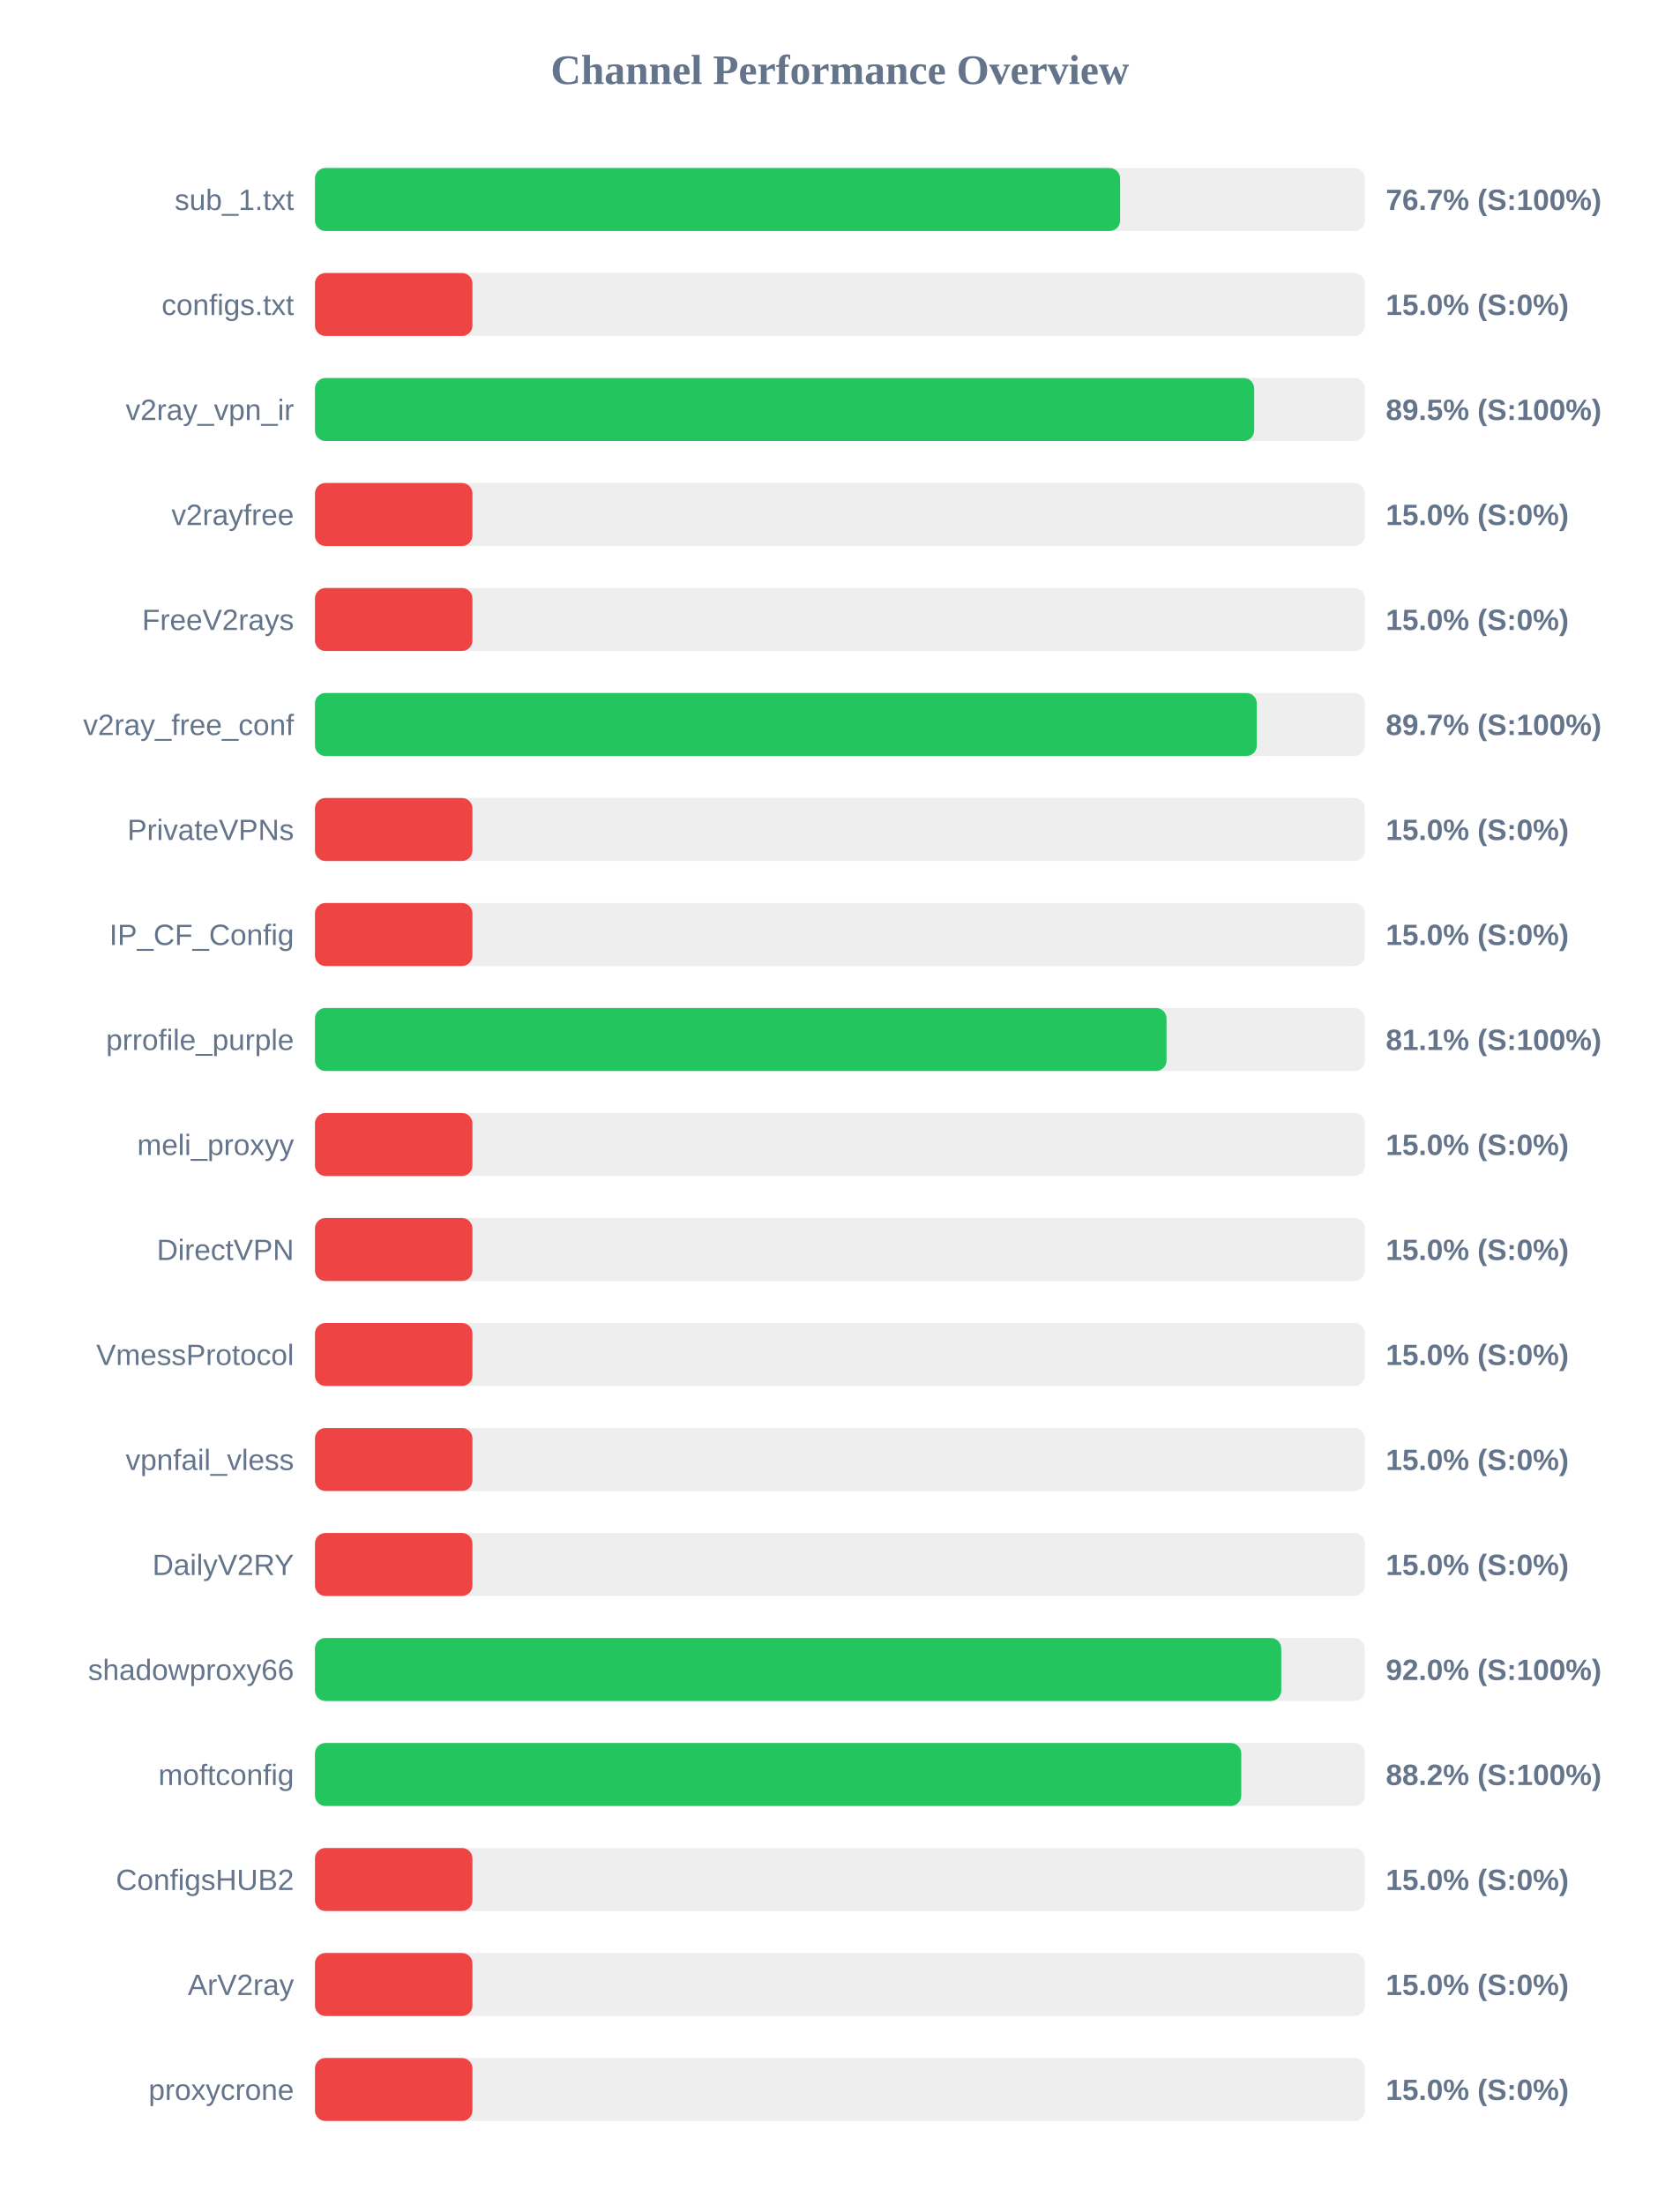
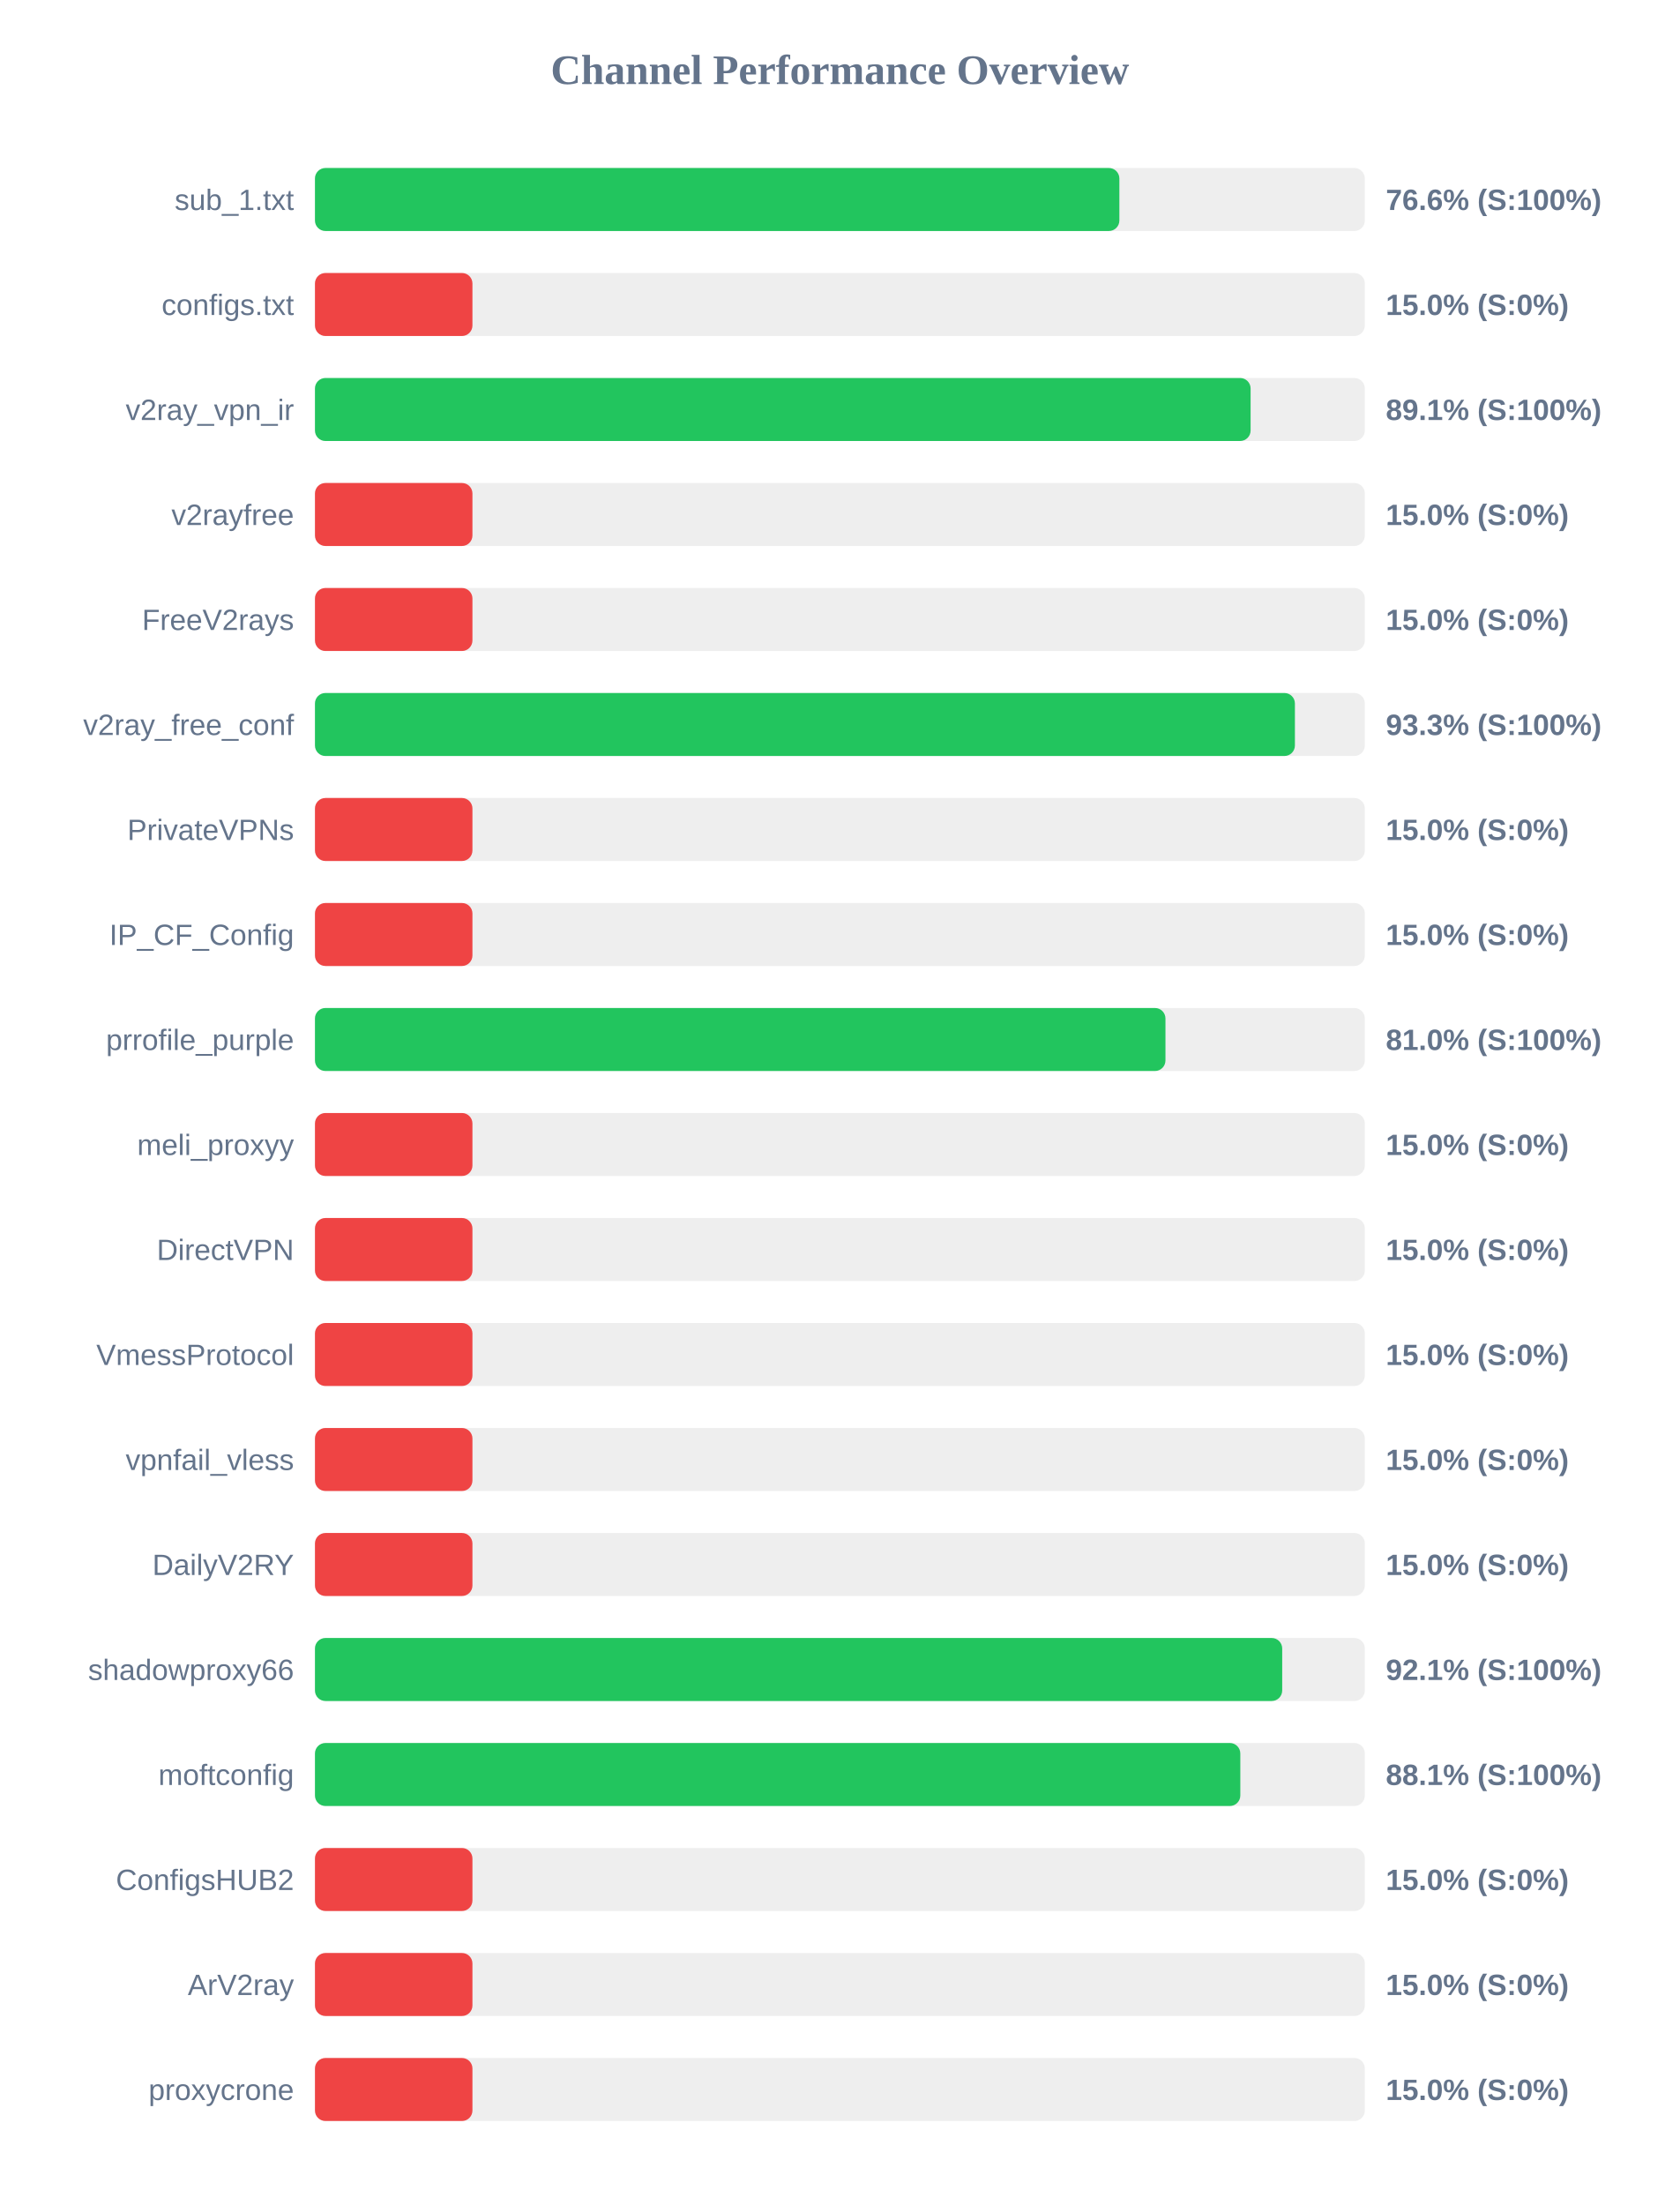
<svg xmlns="http://www.w3.org/2000/svg" width="800" height="1050" version="1.1">
  <style>
        .row { font: 14px Arial; fill: #64748b; }
        .score { font: bold 14px Arial; fill: #64748b; }
    </style>
  <text x="400" y="40" text-anchor="middle" font-size="20px" font-weight="bold" fill="#64748b">Channel Performance Overview</text>
  <rect x="150" y="80" width="500" height="30" fill="#eee" rx="5" />
-   <rect x="150" y="80" width="383.45" height="30" fill="#22c55e" rx="5" />
+   <rect x="150" y="80" width="383.1" height="30" fill="#22c55e" rx="5" />
  <text x="140" y="100" text-anchor="end" class="row">sub_1.txt</text>
-   <text x="660" y="100" text-anchor="start" class="score">76.7% (S:100%)</text>
+   <text x="660" y="100" text-anchor="start" class="score">76.6% (S:100%)</text>
  <rect x="150" y="130" width="500" height="30" fill="#eee" rx="5" />
  <rect x="150" y="130" width="75.0" height="30" fill="#ef4444" rx="5" />
  <text x="140" y="150" text-anchor="end" class="row">configs.txt</text>
  <text x="660" y="150" text-anchor="start" class="score">15.0% (S:0%)</text>
  <rect x="150" y="180" width="500" height="30" fill="#eee" rx="5" />
-   <rect x="150" y="180" width="447.3" height="30" fill="#22c55e" rx="5" />
+   <rect x="150" y="180" width="445.6" height="30" fill="#22c55e" rx="5" />
  <text x="140" y="200" text-anchor="end" class="row">v2ray_vpn_ir</text>
-   <text x="660" y="200" text-anchor="start" class="score">89.5% (S:100%)</text>
+   <text x="660" y="200" text-anchor="start" class="score">89.1% (S:100%)</text>
  <rect x="150" y="230" width="500" height="30" fill="#eee" rx="5" />
  <rect x="150" y="230" width="75.0" height="30" fill="#ef4444" rx="5" />
  <text x="140" y="250" text-anchor="end" class="row">v2rayfree</text>
  <text x="660" y="250" text-anchor="start" class="score">15.0% (S:0%)</text>
  <rect x="150" y="280" width="500" height="30" fill="#eee" rx="5" />
  <rect x="150" y="280" width="75.0" height="30" fill="#ef4444" rx="5" />
  <text x="140" y="300" text-anchor="end" class="row">FreeV2rays</text>
  <text x="660" y="300" text-anchor="start" class="score">15.0% (S:0%)</text>
  <rect x="150" y="330" width="500" height="30" fill="#eee" rx="5" />
-   <rect x="150" y="330" width="448.55" height="30" fill="#22c55e" rx="5" />
+   <rect x="150" y="330" width="466.7" height="30" fill="#22c55e" rx="5" />
  <text x="140" y="350" text-anchor="end" class="row">v2ray_free_conf</text>
-   <text x="660" y="350" text-anchor="start" class="score">89.7% (S:100%)</text>
+   <text x="660" y="350" text-anchor="start" class="score">93.3% (S:100%)</text>
  <rect x="150" y="380" width="500" height="30" fill="#eee" rx="5" />
  <rect x="150" y="380" width="75.0" height="30" fill="#ef4444" rx="5" />
  <text x="140" y="400" text-anchor="end" class="row">PrivateVPNs</text>
  <text x="660" y="400" text-anchor="start" class="score">15.0% (S:0%)</text>
  <rect x="150" y="430" width="500" height="30" fill="#eee" rx="5" />
  <rect x="150" y="430" width="75.0" height="30" fill="#ef4444" rx="5" />
  <text x="140" y="450" text-anchor="end" class="row">IP_CF_Config</text>
  <text x="660" y="450" text-anchor="start" class="score">15.0% (S:0%)</text>
  <rect x="150" y="480" width="500" height="30" fill="#eee" rx="5" />
-   <rect x="150" y="480" width="405.55" height="30" fill="#22c55e" rx="5" />
+   <rect x="150" y="480" width="405.05" height="30" fill="#22c55e" rx="5" />
  <text x="140" y="500" text-anchor="end" class="row">prrofile_purple</text>
-   <text x="660" y="500" text-anchor="start" class="score">81.1% (S:100%)</text>
+   <text x="660" y="500" text-anchor="start" class="score">81.0% (S:100%)</text>
  <rect x="150" y="530" width="500" height="30" fill="#eee" rx="5" />
  <rect x="150" y="530" width="75.0" height="30" fill="#ef4444" rx="5" />
  <text x="140" y="550" text-anchor="end" class="row">meli_proxyy</text>
  <text x="660" y="550" text-anchor="start" class="score">15.0% (S:0%)</text>
  <rect x="150" y="580" width="500" height="30" fill="#eee" rx="5" />
  <rect x="150" y="580" width="75.0" height="30" fill="#ef4444" rx="5" />
  <text x="140" y="600" text-anchor="end" class="row">DirectVPN</text>
  <text x="660" y="600" text-anchor="start" class="score">15.0% (S:0%)</text>
  <rect x="150" y="630" width="500" height="30" fill="#eee" rx="5" />
  <rect x="150" y="630" width="75.0" height="30" fill="#ef4444" rx="5" />
  <text x="140" y="650" text-anchor="end" class="row">VmessProtocol</text>
  <text x="660" y="650" text-anchor="start" class="score">15.0% (S:0%)</text>
  <rect x="150" y="680" width="500" height="30" fill="#eee" rx="5" />
  <rect x="150" y="680" width="75.0" height="30" fill="#ef4444" rx="5" />
  <text x="140" y="700" text-anchor="end" class="row">vpnfail_vless</text>
  <text x="660" y="700" text-anchor="start" class="score">15.0% (S:0%)</text>
  <rect x="150" y="730" width="500" height="30" fill="#eee" rx="5" />
  <rect x="150" y="730" width="75.0" height="30" fill="#ef4444" rx="5" />
  <text x="140" y="750" text-anchor="end" class="row">DailyV2RY</text>
  <text x="660" y="750" text-anchor="start" class="score">15.0% (S:0%)</text>
  <rect x="150" y="780" width="500" height="30" fill="#eee" rx="5" />
-   <rect x="150" y="780" width="460.2" height="30" fill="#22c55e" rx="5" />
+   <rect x="150" y="780" width="460.65" height="30" fill="#22c55e" rx="5" />
  <text x="140" y="800" text-anchor="end" class="row">shadowproxy66</text>
-   <text x="660" y="800" text-anchor="start" class="score">92.0% (S:100%)</text>
+   <text x="660" y="800" text-anchor="start" class="score">92.1% (S:100%)</text>
  <rect x="150" y="830" width="500" height="30" fill="#eee" rx="5" />
-   <rect x="150" y="830" width="441.15" height="30" fill="#22c55e" rx="5" />
+   <rect x="150" y="830" width="440.7" height="30" fill="#22c55e" rx="5" />
  <text x="140" y="850" text-anchor="end" class="row">moftconfig</text>
-   <text x="660" y="850" text-anchor="start" class="score">88.2% (S:100%)</text>
+   <text x="660" y="850" text-anchor="start" class="score">88.1% (S:100%)</text>
  <rect x="150" y="880" width="500" height="30" fill="#eee" rx="5" />
  <rect x="150" y="880" width="75.0" height="30" fill="#ef4444" rx="5" />
  <text x="140" y="900" text-anchor="end" class="row">ConfigsHUB2</text>
  <text x="660" y="900" text-anchor="start" class="score">15.0% (S:0%)</text>
  <rect x="150" y="930" width="500" height="30" fill="#eee" rx="5" />
  <rect x="150" y="930" width="75.0" height="30" fill="#ef4444" rx="5" />
  <text x="140" y="950" text-anchor="end" class="row">ArV2ray</text>
  <text x="660" y="950" text-anchor="start" class="score">15.0% (S:0%)</text>
  <rect x="150" y="980" width="500" height="30" fill="#eee" rx="5" />
  <rect x="150" y="980" width="75.0" height="30" fill="#ef4444" rx="5" />
  <text x="140" y="1000" text-anchor="end" class="row">proxycrone</text>
  <text x="660" y="1000" text-anchor="start" class="score">15.0% (S:0%)</text>
</svg>
